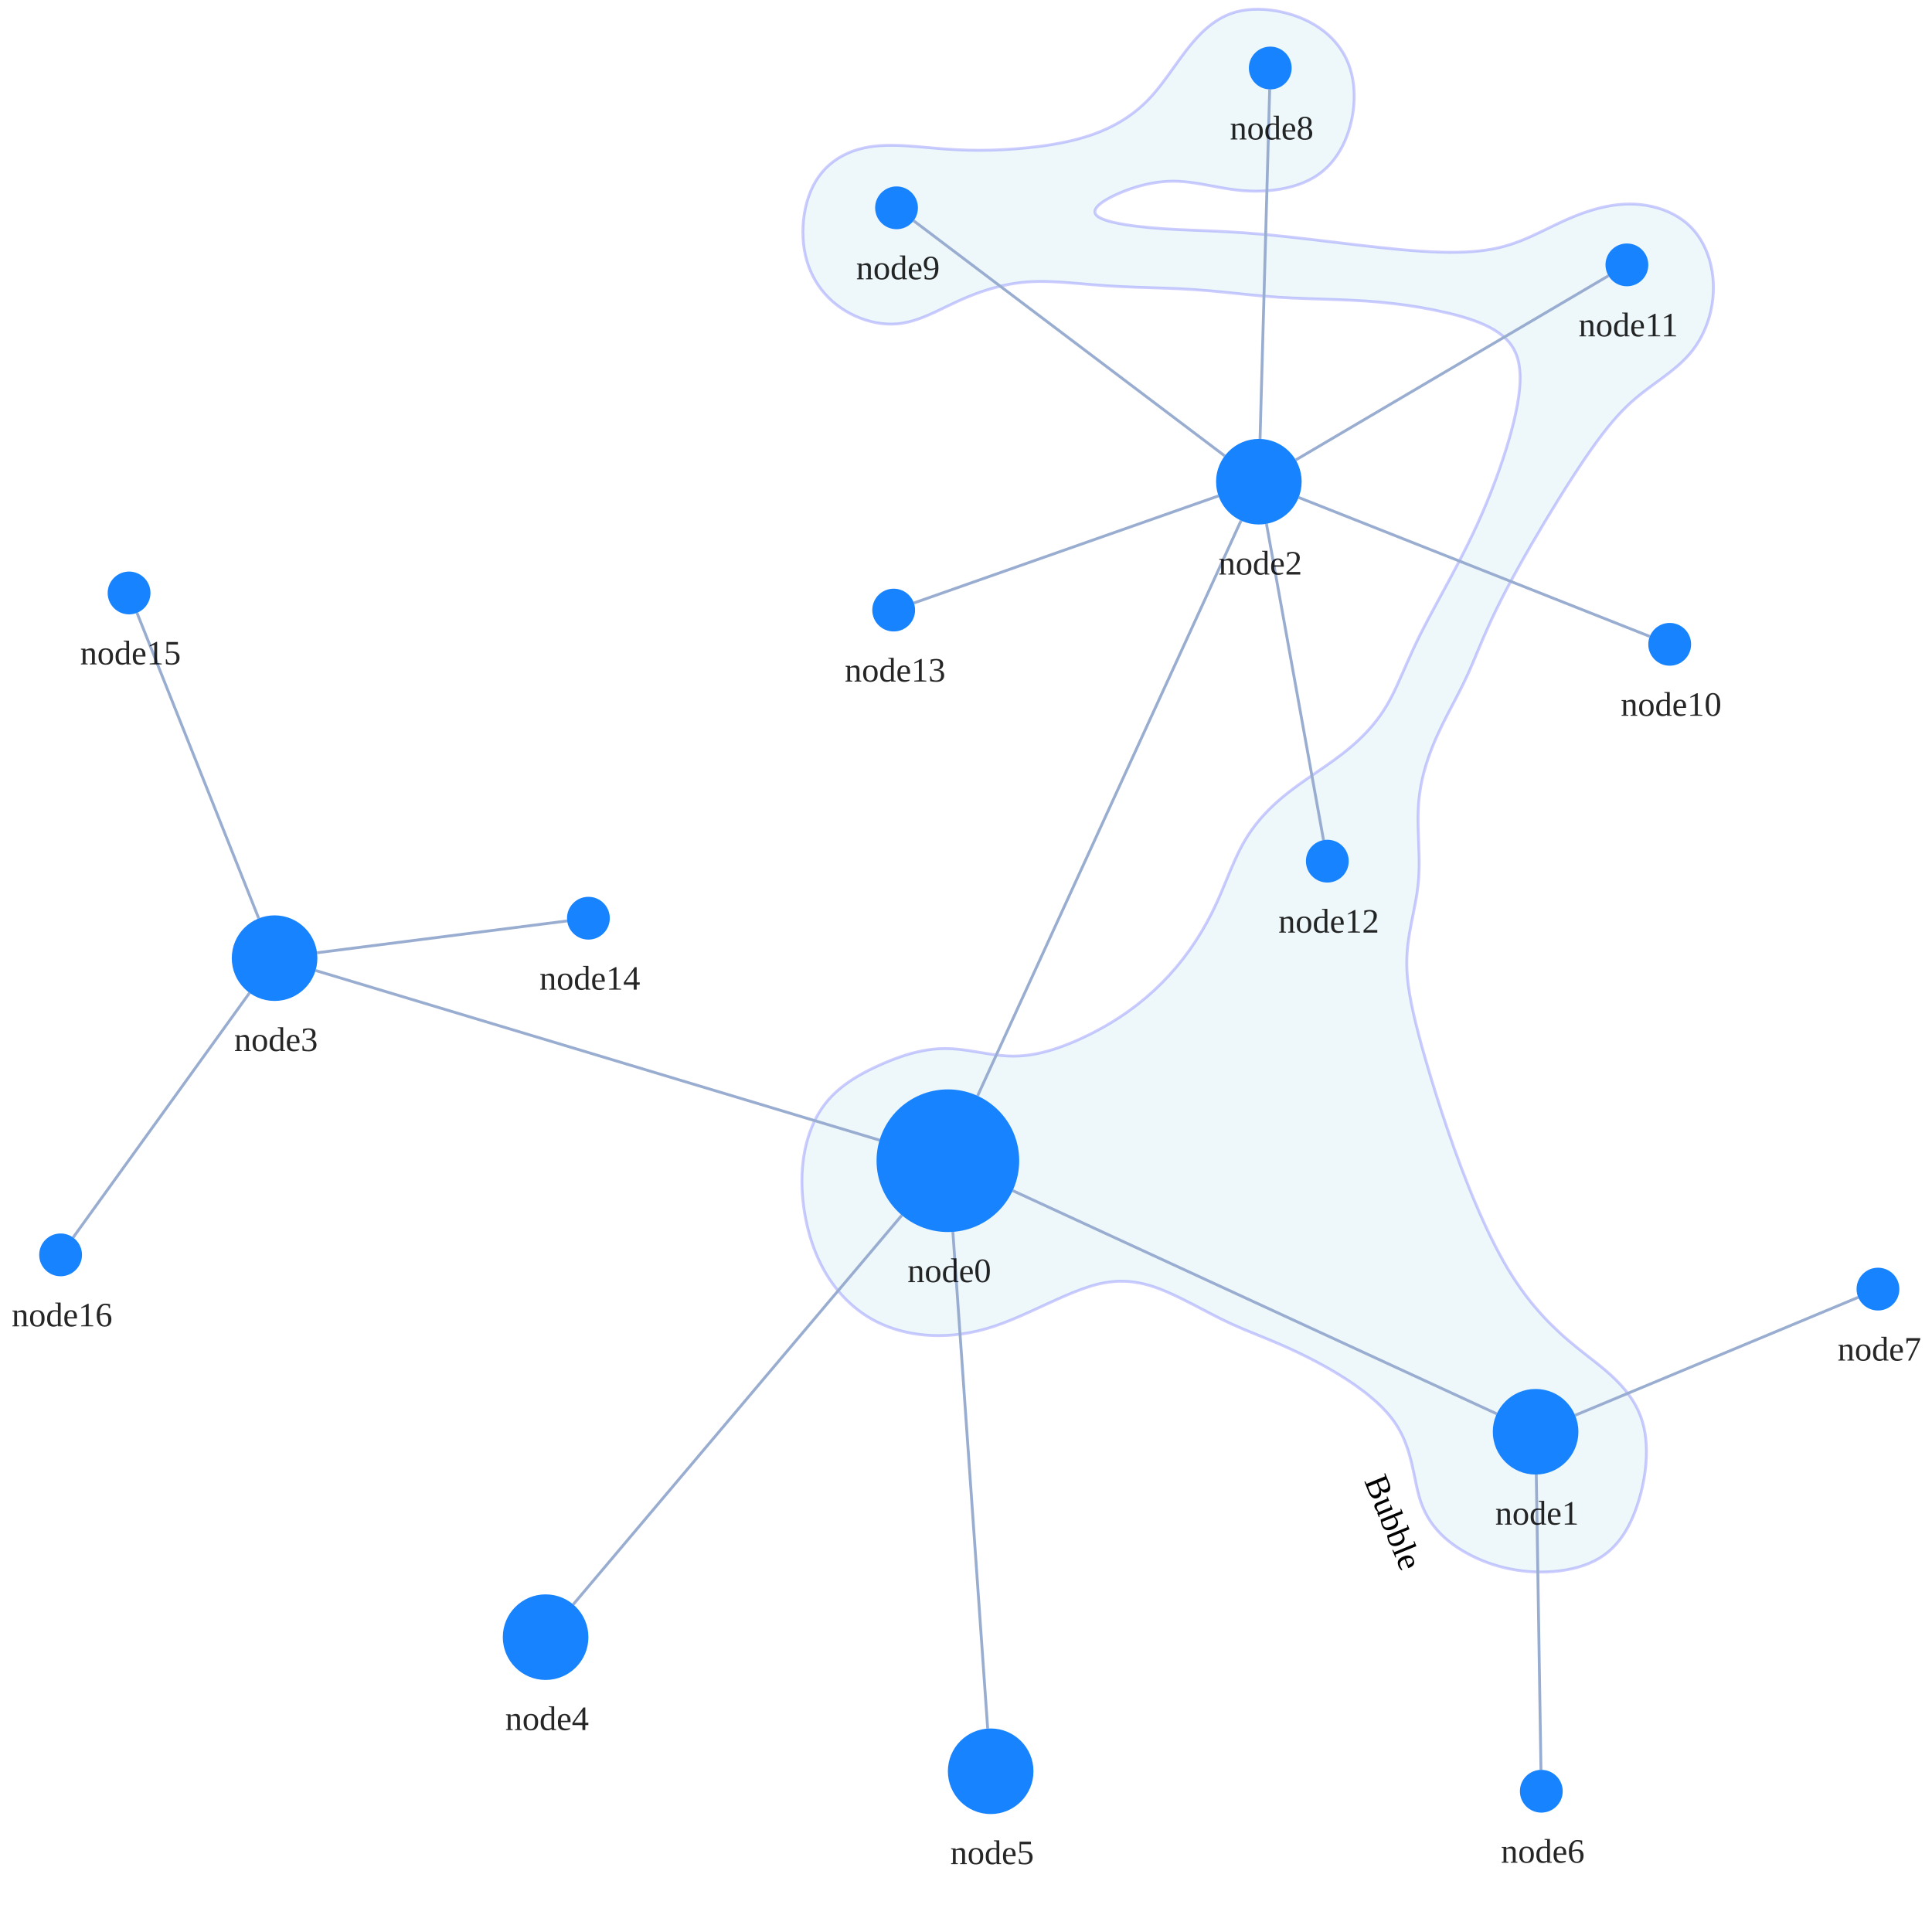
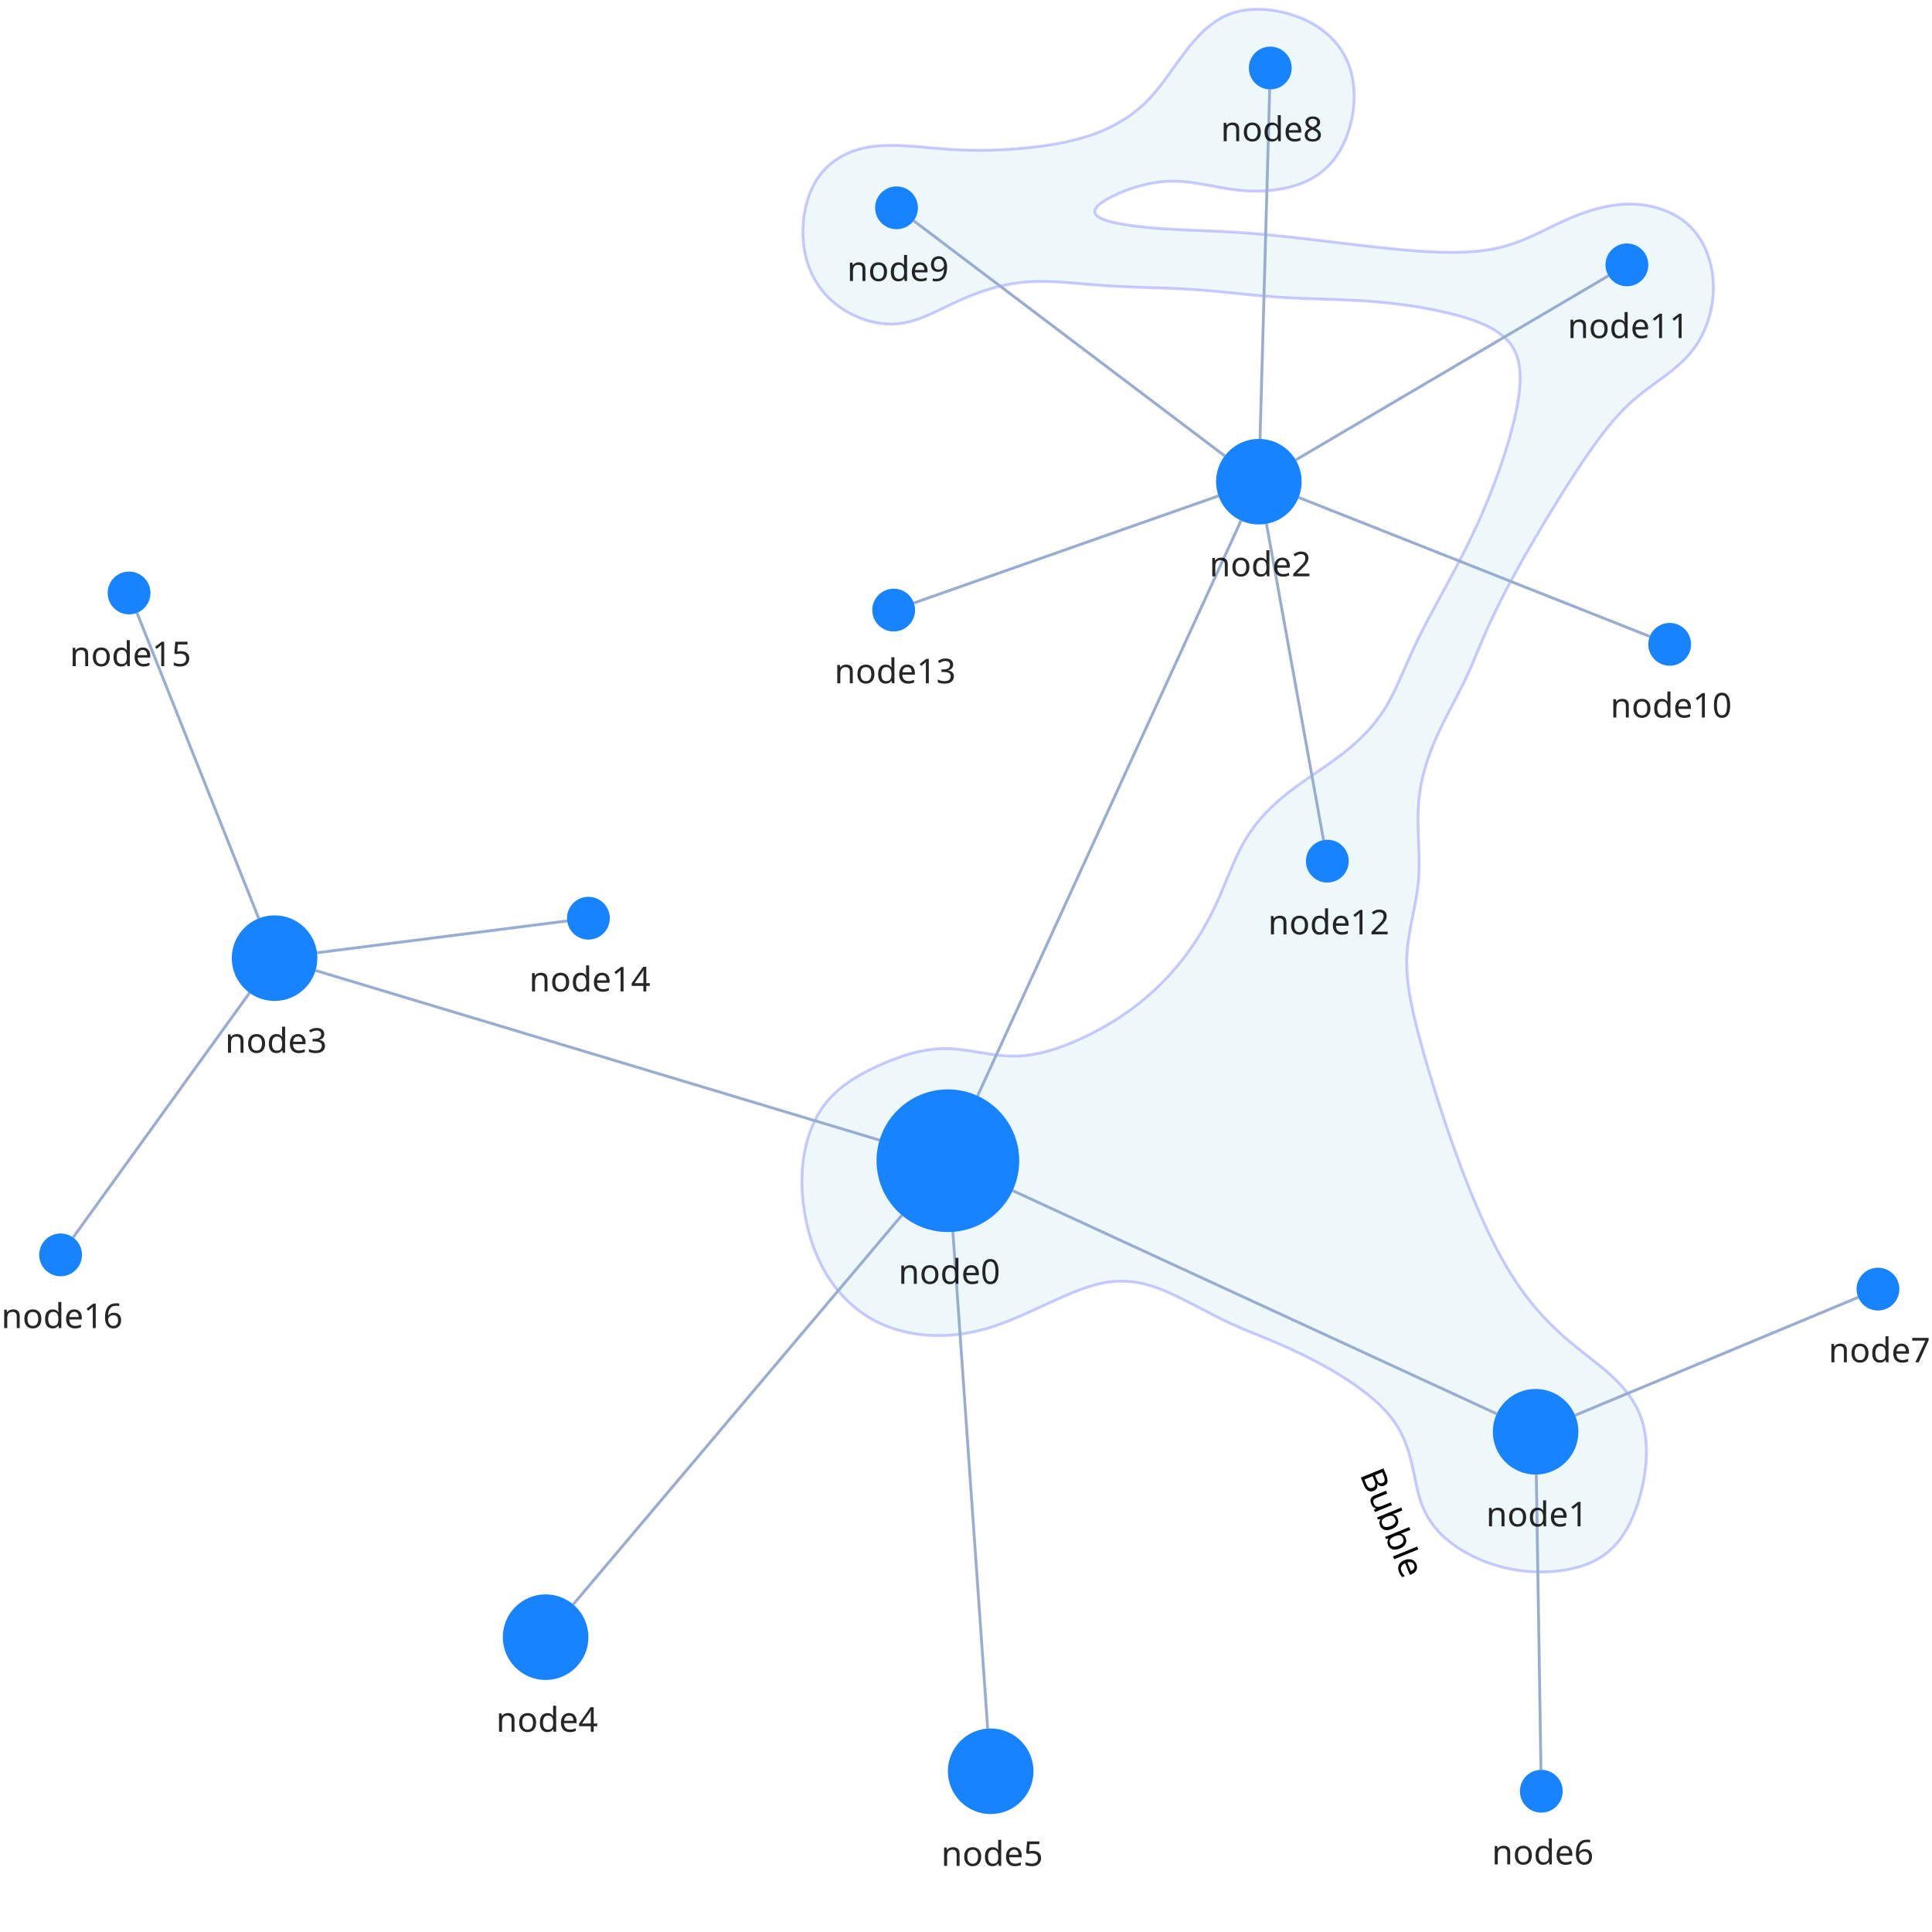
<svg xmlns="http://www.w3.org/2000/svg" width="500" height="500" style="background: transparent; position: absolute; outline: none;" color-interpolation-filters="sRGB" tabindex="1">
  <defs />
  <g transform="matrix(0.738356,0,0,0.738356,82.8731,59.68875)">
    <g fill="none">
      <g fill="none" />
      <g fill="none">
        <g>
          <path fill="rgba(173,216,230,1)" d="M 178.17,23.503 C 179.055 24.388,180.003 25.224,181 26 C 181.997 26.776,183.06 27.502,184.154 28.16 C 185.249 28.819,186.399 29.422,187.568 29.951 C 188.737 30.479,189.949 30.947,191.167 31.333 C 192.385 31.72,193.634 32.039,194.877 32.272 C 196.119 32.504,197.381 32.663,198.623 32.728 C 199.866 32.794,201.112 32.776,202.333 32.667 C 203.555 32.558,204.757 32.346,205.951 32.074 C 207.144 31.802,208.319 31.438,209.494 31.037 C 210.669 30.636,211.831 30.16,213 29.667 C 214.169 29.173,215.331 28.623,216.506 28.074 C 217.681 27.525,218.856 26.938,220.049 26.37 C 221.243 25.802,222.443 25.218,223.667 24.667 C 224.89 24.115,226.13 23.572,227.389 23.062 C 228.648 22.551,229.926 22.06,231.222 21.605 C 232.519 21.15,233.833 20.72,235.167 20.333 C 236.5 19.947,237.852 19.591,239.222 19.284 C 240.593 18.977,241.981 18.708,243.389 18.494 C 244.796 18.28,246.222 18.112,247.667 18 C 249.111 17.888,250.574 17.837,252.056 17.821 C 253.537 17.805,255.037 17.844,256.556 17.901 C 258.074 17.959,259.611 18.06,261.167 18.167 C 262.722 18.274,264.296 18.412,265.889 18.543 C 267.481 18.675,269.093 18.825,270.722 18.957 C 272.352 19.088,274.001 19.223,275.667 19.333 C 277.332 19.443,279.021 19.535,280.716 19.617 C 282.412 19.7,283.265 19.735,285.84 19.827 C 288.414 19.92,293.586 20.08,296.16 20.173 C 298.735 20.265,299.588 20.3,301.284 20.383 C 302.979 20.465,304.667 20.556,306.333 20.667 C 308 20.778,309.646 20.909,311.284 21.049 C 312.922 21.189,314.541 21.348,316.16 21.506 C 317.78 21.665,319.387 21.835,321 22 C 322.613 22.165,324.22 22.335,325.84 22.494 C 327.459 22.652,329.078 22.811,330.716 22.951 C 332.354 23.091,334 23.222,335.667 23.333 C 337.333 23.444,339.021 23.535,340.716 23.617 C 342.412 23.7,343.265 23.735,345.84 23.827 C 348.414 23.92,353.586 24.08,356.16 24.173 C 358.735 24.265,359.588 24.3,361.284 24.383 C 362.979 24.465,364.668 24.555,366.333 24.667 C 367.999 24.779,369.648 24.907,371.278 25.056 C 372.907 25.204,374.519 25.37,376.111 25.556 C 377.704 25.741,379.278 25.944,380.833 26.167 C 382.389 26.389,383.926 26.63,385.444 26.889 C 386.963 27.148,388.463 27.426,389.944 27.722 C 391.426 28.019,392.891 28.332,394.333 28.667 C 395.776 29.001,397.208 29.35,398.599 29.728 C 399.99 30.107,401.362 30.504,402.679 30.938 C 403.996 31.372,405.282 31.831,406.5 32.333 C 407.718 32.835,408.893 33.368,409.988 33.951 C 411.082 34.533,412.121 35.152,413.068 35.827 C 414.014 36.502,414.891 37.219,415.667 38 C 416.442 38.781,417.13 39.607,417.722 40.512 C 418.315 41.418,418.815 42.379,419.222 43.432 C 419.63 44.486,419.944 45.607,420.167 46.833 C 420.389 48.06,420.519 49.366,420.556 50.79 C 420.593 52.214,420.537 53.73,420.389 55.377 C 420.241 57.023,419.998 58.78,419.667 60.667 C 419.335 62.553,418.904 64.583,418.398 66.694 C 417.892 68.806,417.293 71.046,416.63 73.333 C 415.966 75.62,415.219 78.009,414.417 80.417 C 413.614 82.824,412.738 85.306,411.815 87.778 C 410.892 90.25,409.904 92.769,408.88 95.25 C 407.855 97.731,406.773 100.228,405.667 102.667 C 404.56 105.105,403.401 107.521,402.241 109.883 C 401.08 112.245,399.883 114.57,398.704 116.84 C 397.525 119.109,396.327 121.335,395.167 123.5 C 394.006 125.665,392.846 127.78,391.741 129.827 C 390.636 131.874,389.549 133.866,388.537 135.784 C 387.525 137.702,386.556 139.556,385.667 141.333 C 384.778 143.111,383.969 144.813,383.204 146.451 C 382.438 148.088,381.747 149.652,381.074 151.16 C 380.401 152.669,379.784 154.109,379.167 155.5 C 378.549 156.891,377.969 158.22,377.37 159.506 C 376.772 160.792,376.191 162.023,375.574 163.216 C 374.957 164.409,374.336 165.554,373.667 166.667 C 372.997 167.779,372.295 168.851,371.559 169.892 C 370.822 170.933,370.048 171.937,369.247 172.914 C 368.445 173.89,367.61 174.832,366.75 175.75 C 365.89 176.668,364.999 177.555,364.086 178.42 C 363.174 179.285,362.234 180.122,361.275 180.941 C 360.316 181.76,359.332 182.554,358.333 183.333 C 357.335 184.113,356.313 184.868,355.284 185.617 C 354.255 186.366,353.735 186.735,352.16 187.827 C 350.586 188.92,347.414 191.08,345.84 192.173 C 344.265 193.265,343.745 193.634,342.716 194.383 C 341.687 195.132,340.665 195.887,339.667 196.667 C 338.668 197.446,337.684 198.24,336.725 199.059 C 335.766 199.878,334.826 200.715,333.914 201.58 C 333.001 202.445,332.11 203.332,331.25 204.25 C 330.39 205.168,329.555 206.11,328.753 207.086 C 327.952 208.063,327.178 209.067,326.441 210.108 C 325.705 211.149,325.001 212.223,324.333 213.333 C 323.666 214.443,323.04 215.596,322.435 216.769 C 321.83 217.941,321.262 219.151,320.704 220.37 C 320.145 221.59,319.875 222.208,319.083 224.083 C 318.292 225.958,316.745 229.745,315.954 231.62 C 315.162 233.495,314.89 234.113,314.333 235.333 C 313.776 236.554,313.204 237.759,312.611 238.944 C 312.019 240.13,311.407 241.296,310.778 242.444 C 310.148 243.593,309.5 244.722,308.833 245.833 C 308.167 246.944,307.481 248.037,306.778 249.111 C 306.074 250.185,305.352 251.241,304.611 252.278 C 303.87 253.315,303.111 254.333,302.333 255.333 C 301.556 256.333,300.759 257.315,299.944 258.278 C 299.13 259.241,298.296 260.185,297.444 261.111 C 296.593 262.037,295.722 262.944,294.833 263.833 C 293.944 264.722,293.037 265.593,292.111 266.444 C 291.185 267.296,290.241 268.13,289.278 268.944 C 288.315 269.759,287.333 270.556,286.333 271.333 C 285.333 272.111,284.315 272.87,283.278 273.611 C 282.241 274.352,281.185 275.074,280.111 275.778 C 279.037 276.481,277.944 277.167,276.833 277.833 C 275.722 278.5,274.593 279.148,273.444 279.778 C 272.296 280.407,271.13 281.019,269.944 281.611 C 268.759 282.204,267.555 282.779,266.333 283.333 C 265.112 283.887,263.869 284.429,262.614 284.935 C 261.359 285.441,260.085 285.929,258.802 286.37 C 257.52 286.812,256.221 287.225,254.917 287.583 C 253.612 287.941,252.295 288.262,250.975 288.519 C 249.655 288.775,248.326 288.985,246.997 289.12 C 245.668 289.256,244.333 289.331,243 289.333 C 241.667 289.336,240.333 289.251,239 289.136 C 237.667 289.021,237 288.938,235 288.642 C 233 288.346,229 287.654,227 287.358 C 225 287.062,224.333 286.979,223 286.864 C 221.667 286.749,220.333 286.664,219 286.667 C 217.667 286.669,216.332 286.744,215.003 286.88 C 213.674 287.015,212.345 287.225,211.025 287.481 C 209.705 287.738,208.388 288.059,207.083 288.417 C 205.779 288.775,204.48 289.188,203.198 289.63 C 201.915 290.071,200.641 290.559,199.386 291.065 C 198.131 291.571,196.887 292.112,195.667 292.667 C 194.446 293.222,193.239 293.794,192.062 294.395 C 190.885 294.996,189.726 295.615,188.605 296.272 C 187.484 296.928,186.387 297.609,185.333 298.333 C 184.28 299.058,183.257 299.813,182.284 300.617 C 181.311 301.422,180.374 302.263,179.494 303.16 C 178.613 304.058,177.777 305,177 306 C 176.223 307,175.5 308.058,174.833 309.16 C 174.167 310.263,173.556 311.422,173 312.617 C 172.444 313.813,171.944 315.058,171.5 316.333 C 171.056 317.609,170.667 318.928,170.333 320.272 C 170 321.615,169.722 322.996,169.5 324.395 C 169.278 325.794,169.112 327.225,169 328.667 C 168.888 330.109,168.834 331.577,168.83 333.046 C 168.826 334.515,168.878 336.003,168.975 337.481 C 169.073 338.96,169.223 340.448,169.417 341.917 C 169.61 343.386,169.853 344.855,170.136 346.296 C 170.419 347.738,170.748 349.17,171.114 350.565 C 171.48 351.96,171.889 353.335,172.333 354.667 C 172.777 355.998,173.259 357.296,173.778 358.556 C 174.296 359.815,174.852 361.037,175.444 362.222 C 176.037 363.407,176.667 364.556,177.333 365.667 C 178 366.778,178.704 367.852,179.444 368.889 C 180.185 369.926,180.963 370.926,181.778 371.889 C 182.593 372.852,183.444 373.778,184.333 374.667 C 185.223 375.555,186.147 376.408,187.114 377.219 C 188.081 378.03,189.085 378.803,190.136 379.531 C 191.186 380.258,192.277 380.945,193.417 381.583 C 194.557 382.221,195.74 382.816,196.975 383.358 C 198.211 383.9,199.493 384.396,200.83 384.836 C 202.168 385.277,203.556 385.669,205 386 C 206.444 386.331,207.945 386.614,209.497 386.824 C 211.048 387.034,212.655 387.188,214.309 387.259 C 215.962 387.33,217.668 387.336,219.417 387.25 C 221.166 387.164,222.964 387.003,224.802 386.741 C 226.641 386.478,228.526 386.133,230.448 385.676 C 232.369 385.219,234.337 384.661,236.333 384 C 238.33 383.339,240.377 382.541,242.426 381.71 C 244.475 380.879,246.562 379.936,248.63 379.012 C 250.698 378.088,252.784 377.097,254.833 376.167 C 256.883 375.237,258.932 374.282,260.926 373.432 C 262.92 372.582,264.895 371.751,266.796 371.068 C 268.698 370.385,270.557 369.774,272.333 369.333 C 274.11 368.892,275.812 368.6,277.454 368.423 C 279.096 368.246,280.664 368.217,282.185 368.272 C 283.707 368.326,285.164 368.507,286.583 368.75 C 288.003 368.993,289.367 369.341,290.704 369.728 C 292.04 370.116,293.33 370.587,294.602 371.077 C 295.873 371.567,297.109 372.116,298.333 372.667 C 299.558 373.218,300.757 373.798,301.951 374.383 C 303.144 374.967,303.735 375.265,305.494 376.173 C 307.253 377.08,310.747 378.92,312.506 379.827 C 314.265 380.735,314.856 381.033,316.049 381.617 C 317.243 382.202,318.442 382.776,319.667 383.333 C 320.891 383.89,322.127 384.421,323.398 384.96 C 324.67 385.499,325.96 386.02,327.296 386.568 C 328.633 387.116,329.997 387.662,331.417 388.25 C 332.836 388.838,334.293 389.439,335.815 390.099 C 337.336 390.758,338.904 391.445,340.546 392.207 C 342.188 392.968,343.895 393.776,345.667 394.667 C 347.439 395.557,349.311 396.521,351.179 397.549 C 353.047 398.578,354.99 399.681,356.877 400.84 C 358.763 401.998,360.681 403.224,362.5 404.5 C 364.319 405.776,366.126 407.113,367.79 408.494 C 369.455 409.874,371.064 411.311,372.488 412.784 C 373.912 414.257,375.222 415.782,376.333 417.333 C 377.444 418.885,378.356 420.488,379.154 422.093 C 379.953 423.698,380.566 425.34,381.123 426.963 C 381.681 428.586,382.097 430.228,382.5 431.833 C 382.903 433.438,383.208 435.043,383.543 436.593 C 383.879 438.142,384.158 439.673,384.512 441.13 C 384.866 442.586,385.216 444.002,385.667 445.333 C 386.117 446.665,386.632 447.924,387.216 449.117 C 387.8 450.311,388.459 451.43,389.173 452.494 C 389.887 453.558,390.669 454.553,391.5 455.5 C 392.331 456.447,393.224 457.331,394.16 458.173 C 395.097 459.014,396.088 459.8,397.117 460.549 C 398.146 461.298,399.224 461.999,400.333 462.667 C 401.443 463.334,402.594 463.964,403.775 464.552 C 404.956 465.141,406.174 465.692,407.42 466.198 C 408.666 466.703,409.945 467.168,411.25 467.583 C 412.555 467.999,413.89 468.371,415.247 468.691 C 416.604 469.011,417.989 469.285,419.392 469.503 C 420.795 469.721,422.225 469.89,423.667 470 C 425.108 470.11,426.579 470.168,428.04 470.164 C 429.501 470.159,430.98 470.1,432.432 469.975 C 433.884 469.851,435.338 469.668,436.75 469.417 C 438.162 469.166,439.561 468.853,440.901 468.469 C 442.242 468.085,443.555 467.637,444.793 467.114 C 446.032 466.592,447.224 465.999,448.333 465.333 C 449.443 464.667,450.479 463.924,451.451 463.117 C 452.422 462.311,453.319 461.43,454.16 460.494 C 455.002 459.558,455.776 458.553,456.5 457.5 C 457.224 456.447,457.887 455.331,458.506 454.173 C 459.126 453.014,459.689 451.8,460.216 450.549 C 460.743 449.298,461.222 447.997,461.667 446.667 C 462.111 445.336,462.521 443.959,462.883 442.568 C 463.245 441.177,463.57 439.749,463.84 438.321 C 464.109 436.893,464.335 435.44,464.5 434 C 464.665 432.56,464.78 431.107,464.827 429.679 C 464.874 428.251,464.866 426.823,464.784 425.432 C 464.702 424.041,464.558 422.666,464.333 421.333 C 464.109 420.001,463.818 418.707,463.435 417.435 C 463.052 416.164,462.596 414.929,462.037 413.704 C 461.478 412.478,460.836 411.281,460.083 410.083 C 459.33 408.886,458.485 407.707,457.519 406.519 C 456.552 405.33,455.485 404.151,454.287 402.954 C 453.09 401.756,451.775 400.566,450.333 399.333 C 448.892 398.101,447.306 396.888,445.639 395.559 C 443.972 394.229,442.176 392.882,440.333 391.358 C 438.491 389.834,436.546 388.24,434.583 386.417 C 432.62 384.594,430.583 382.647,428.556 380.42 C 426.528 378.192,424.454 375.789,422.417 373.052 C 420.38 370.316,418.326 367.324,416.333 364 C 414.341 360.676,412.365 356.964,410.46 353.108 C 408.555 349.252,406.686 345.063,404.901 340.864 C 403.116 336.666,401.384 332.242,399.75 327.917 C 398.116 323.592,396.55 319.149,395.099 314.914 C 393.647 310.678,392.279 306.433,391.04 302.503 C 389.801 298.573,388.666 294.768,387.667 291.333 C 386.667 287.899,385.8 284.776,385.043 281.895 C 384.286 279.014,383.658 276.449,383.123 274.049 C 382.588 271.65,382.171 269.516,381.833 267.5 C 381.496 265.484,381.263 263.683,381.099 261.951 C 380.934 260.218,380.862 258.652,380.846 257.105 C 380.829 255.558,380.894 254.12,381 252.667 C 381.106 251.213,381.284 249.798,381.481 248.383 C 381.679 246.967,381.796 246.265,382.185 244.173 C 382.574 242.08,383.426 237.92,383.815 235.827 C 384.204 233.735,384.321 233.033,384.519 231.617 C 384.716 230.202,384.889 228.778,385 227.333 C 385.111 225.889,385.16 224.424,385.185 222.951 C 385.21 221.477,385.204 220.735,385.148 218.494 C 385.093 216.253,384.907 211.747,384.852 209.506 C 384.796 207.265,384.79 206.523,384.815 205.049 C 384.84 203.576,384.887 202.11,385 200.667 C 385.113 199.223,385.28 197.796,385.494 196.389 C 385.708 194.981,385.977 193.593,386.284 192.222 C 386.591 190.852,386.947 189.5,387.333 188.167 C 387.72 186.833,388.15 185.519,388.605 184.222 C 389.06 182.926,389.551 181.648,390.062 180.389 C 390.572 179.13,391.113 177.89,391.667 176.667 C 392.22 175.443,392.798 174.243,393.383 173.049 C 393.967 171.856,394.265 171.265,395.173 169.506 C 396.08 167.747,397.92 164.253,398.827 162.494 C 399.735 160.735,400.033 160.144,400.617 158.951 C 401.202 157.757,401.775 156.561,402.333 155.333 C 402.892 154.106,403.418 152.879,403.969 151.586 C 404.521 150.294,405.053 148.984,405.642 147.58 C 406.23 146.177,406.825 144.73,407.5 143.167 C 408.175 141.603,408.881 139.971,409.691 138.198 C 410.502 136.424,411.368 134.558,412.364 132.525 C 413.36 130.492,414.447 128.327,415.667 126 C 416.887 123.673,418.253 121.146,419.685 118.562 C 421.117 115.977,422.679 113.226,424.259 110.494 C 425.84 107.761,427.512 104.924,429.167 102.167 C 430.821 99.409,432.531 96.609,434.185 93.951 C 435.84 91.292,437.512 88.652,439.093 86.216 C 440.673 83.78,442.225 81.439,443.667 79.333 C 445.108 77.227,446.457 75.325,447.741 73.58 C 449.025 71.835,450.216 70.294,451.37 68.864 C 452.525 67.434,453.605 66.177,454.667 65 C 455.728 63.823,456.735 62.788,457.741 61.802 C 458.747 60.817,459.716 59.942,460.704 59.086 C 461.691 58.23,462.666 57.452,463.667 56.667 C 464.668 55.882,465.689 55.134,466.71 54.377 C 467.73 53.619,468.77 52.881,469.79 52.123 C 470.811 51.366,471.837 50.615,472.833 49.833 C 473.829 49.051,474.819 48.263,475.765 47.432 C 476.712 46.601,477.64 45.751,478.512 44.846 C 479.385 43.94,480.225 43.001,481 42 C 481.775 40.999,482.501 39.941,483.164 38.843 C 483.826 37.744,484.433 36.59,484.975 35.407 C 485.517 34.225,486.001 32.997,486.417 31.75 C 486.832 30.503,487.186 29.219,487.469 27.926 C 487.752 26.633,487.97 25.312,488.114 23.991 C 488.258 22.67,488.334 21.33,488.333 20 C 488.333 18.67,488.259 17.329,488.111 16.012 C 487.963 14.695,487.741 13.379,487.444 12.099 C 487.148 10.819,486.778 9.551,486.333 8.333 C 485.889 7.115,485.37 5.922,484.778 4.79 C 484.185 3.658,483.519 2.564,482.778 1.543 C 482.037 0.523,481.22 -0.447,480.333 -1.333 C 479.447 -2.22,478.477 -3.037,477.457 -3.778 C 476.436 -4.519,475.342 -5.185,474.21 -5.778 C 473.078 -6.37,471.885 -6.889,470.667 -7.333 C 469.449 -7.778,468.181 -8.148,466.901 -8.444 C 465.621 -8.741,464.305 -8.963,462.988 -9.111 C 461.671 -9.259,460.331 -9.332,459 -9.333 C 457.669 -9.335,456.332 -9.256,455.003 -9.12 C 453.674 -8.985,452.345 -8.775,451.025 -8.519 C 449.705 -8.262,448.388 -7.941,447.083 -7.583 C 445.779 -7.225,444.48 -6.812,443.198 -6.37 C 441.915 -5.929,440.641 -5.441,439.386 -4.935 C 438.131 -4.429,436.89 -3.885,435.667 -3.333 C 434.443 -2.781,433.245 -2.2,432.043 -1.623 C 430.842 -1.047,429.658 -0.453,428.457 0.123 C 427.255 0.7,426.06 1.282,424.833 1.833 C 423.607 2.385,422.374 2.93,421.099 3.432 C 419.823 3.934,418.529 4.418,417.179 4.846 C 415.829 5.274,414.448 5.668,413 6 C 411.552 6.332,410.059 6.61,408.491 6.836 C 406.923 7.063,405.299 7.234,403.593 7.358 C 401.886 7.483,400.114 7.555,398.25 7.583 C 396.386 7.612,394.448 7.592,392.407 7.531 C 390.367 7.47,388.244 7.363,386.009 7.219 C 383.775 7.075,381.44 6.886,379 6.667 C 376.56 6.447,373.988 6.181,371.37 5.901 C 368.753 5.621,366.025 5.305,363.296 4.988 C 360.568 4.671,357.765 4.329,355 4 C 352.235 3.671,349.432 3.329,346.704 3.012 C 343.975 2.695,341.247 2.379,338.63 2.099 C 336.012 1.819,333.441 1.555,331 1.333 C 328.559 1.112,326.227 0.929,323.985 0.769 C 321.742 0.608,319.61 0.485,317.543 0.37 C 315.476 0.256,313.505 0.17,311.583 0.083 C 309.662 -0.003,307.82 -0.071,306.012 -0.148 C 304.205 -0.225,302.462 -0.293,300.738 -0.38 C 299.013 -0.466,297.332 -0.554,295.667 -0.667 C 294.002 -0.779,292.344 -0.907,290.747 -1.056 C 289.15 -1.204,287.572 -1.37,286.086 -1.556 C 284.601 -1.741,283.158 -1.944,281.833 -2.167 C 280.508 -2.389,279.251 -2.63,278.136 -2.889 C 277.021 -3.148,275.998 -3.426,275.142 -3.722 C 274.286 -4.019,273.554 -4.334,273 -4.667 C 272.446 -4.999,272.061 -5.353,271.818 -5.719 C 271.575 -6.085,271.499 -6.47,271.543 -6.864 C 271.587 -7.258,271.783 -7.668,272.083 -8.083 C 272.384 -8.499,272.82 -8.927,273.346 -9.358 C 273.871 -9.789,274.517 -10.229,275.238 -10.67 C 275.958 -11.11,276.782 -11.558,277.667 -12 C 278.551 -12.442,279.523 -12.893,280.543 -13.321 C 281.564 -13.749,282.658 -14.177,283.79 -14.568 C 284.922 -14.959,286.115 -15.337,287.333 -15.667 C 288.551 -15.996,289.819 -16.3,291.099 -16.543 C 292.379 -16.786,293.695 -16.992,295.012 -17.123 C 296.329 -17.255,297.668 -17.332,299 -17.333 C 300.332 -17.335,301.666 -17.252,303.003 -17.133 C 304.341 -17.013,305.678 -16.82,307.025 -16.617 C 308.371 -16.415,309.721 -16.159,311.083 -15.917 C 312.445 -15.674,313.814 -15.4,315.198 -15.16 C 316.581 -14.921,317.974 -14.672,319.386 -14.478 C 320.797 -14.285,322.224 -14.107,323.667 -14 C 325.109 -13.893,326.579 -13.832,328.04 -13.836 C 329.501 -13.841,330.98 -13.9,332.432 -14.025 C 333.884 -14.149,335.338 -14.332,336.75 -14.583 C 338.162 -14.834,339.561 -15.147,340.901 -15.531 C 342.242 -15.915,343.555 -16.363,344.793 -16.886 C 346.032 -17.408,347.224 -18.001,348.333 -18.667 C 349.442 -19.332,350.48 -20.077,351.448 -20.88 C 352.415 -21.682,353.308 -22.559,354.136 -23.481 C 354.964 -24.404,355.721 -25.392,356.417 -26.417 C 357.112 -27.441,357.74 -28.522,358.309 -29.63 C 358.878 -30.738,359.382 -31.892,359.83 -33.065 C 360.279 -34.238,360.667 -35.448,361 -36.667 C 361.333 -37.886,361.612 -39.133,361.83 -40.38 C 362.048 -41.627,362.211 -42.892,362.309 -44.148 C 362.406 -45.404,362.445 -46.67,362.417 -47.917 C 362.388 -49.164,362.297 -50.41,362.136 -51.63 C 361.974 -52.849,361.748 -54.059,361.448 -55.231 C 361.147 -56.404,360.778 -57.558,360.333 -58.667 C 359.889 -59.776,359.369 -60.853,358.781 -61.886 C 358.192 -62.919,357.53 -63.915,356.802 -64.864 C 356.075 -65.814,355.277 -66.723,354.417 -67.583 C 353.557 -68.443,352.629 -69.26,351.642 -70.025 C 350.655 -70.789,349.604 -71.507,348.497 -72.17 C 347.39 -72.832,346.219 -73.446,345 -74 C 343.781 -74.554,342.494 -75.058,341.185 -75.494 C 339.877 -75.93,338.512 -76.311,337.148 -76.617 C 335.784 -76.924,334.383 -77.169,333 -77.333 C 331.617 -77.498,330.216 -77.595,328.852 -77.605 C 327.488 -77.615,326.123 -77.551,324.815 -77.395 C 323.506 -77.239,322.22 -76.999,321 -76.667 C 319.78 -76.334,318.613 -75.903,317.494 -75.401 C 316.374 -74.899,315.311 -74.305,314.284 -73.654 C 313.257 -73.004,312.28 -72.274,311.333 -71.5 C 310.387 -70.726,309.484 -69.885,308.605 -69.012 C 307.726 -68.14,306.885 -67.212,306.062 -66.265 C 305.239 -65.319,304.447 -64.33,303.667 -63.333 C 302.886 -62.337,302.505 -61.829,301.38 -60.287 C 300.255 -58.745,298.042 -55.625,296.917 -54.083 C 295.792 -52.542,295.41 -52.034,294.63 -51.037 C 293.849 -50.04,293.059 -49.052,292.231 -48.102 C 291.404 -47.151,290.557 -46.221,289.667 -45.333 C 288.776 -44.446,287.852 -43.593,286.889 -42.778 C 285.926 -41.963,284.926 -41.185,283.889 -40.444 C 282.852 -39.704,281.778 -39,280.667 -38.333 C 279.556 -37.667,278.407 -37.037,277.222 -36.444 C 276.037 -35.852,274.815 -35.296,273.556 -34.778 C 272.296 -34.259,270.998 -33.778,269.667 -33.333 C 268.335 -32.888,266.96 -32.483,265.565 -32.108 C 264.17 -31.734,262.738 -31.396,261.296 -31.086 C 259.855 -30.777,258.386 -30.501,256.917 -30.25 C 255.448 -29.999,253.96 -29.779,252.481 -29.58 C 251.003 -29.382,249.515 -29.211,248.046 -29.059 C 246.577 -28.906,245.111 -28.778,243.667 -28.667 C 242.223 -28.555,240.798 -28.463,239.383 -28.389 C 237.967 -28.315,236.57 -28.259,235.173 -28.222 C 233.776 -28.185,232.391 -28.167,231 -28.167 C 229.609 -28.167,228.224 -28.185,226.827 -28.222 C 225.43 -28.259,224.033 -28.315,222.617 -28.389 C 221.202 -28.463,219.777 -28.558,218.333 -28.667 C 216.889 -28.775,215.423 -28.913,213.954 -29.04 C 212.485 -29.168,210.997 -29.314,209.519 -29.432 C 208.04 -29.55,206.552 -29.672,205.083 -29.75 C 203.614 -29.828,202.145 -29.894,200.704 -29.901 C 199.262 -29.908,197.83 -29.888,196.435 -29.793 C 195.04 -29.699,193.664 -29.558,192.333 -29.333 C 191.003 -29.109,189.702 -28.815,188.451 -28.444 C 187.2 -28.074,185.986 -27.63,184.827 -27.111 C 183.669 -26.593,182.553 -26,181.5 -25.333 C 180.447 -24.667,179.442 -23.926,178.506 -23.111 C 177.57 -22.296,176.689 -21.407,175.883 -20.444 C 175.076 -19.481,174.332 -18.441,173.667 -17.333 C 173.001 -16.225,172.407 -15.031,171.889 -13.796 C 171.37 -12.562,170.926 -11.253,170.556 -9.926 C 170.185 -8.599,169.889 -7.216,169.667 -5.833 C 169.444 -4.451,169.296 -3.031,169.222 -1.63 C 169.148 -0.228,169.148 1.191,169.222 2.574 C 169.296 3.957,169.445 5.337,169.667 6.667 C 169.888 7.996,170.186 9.297,170.552 10.552 C 170.919 11.808,171.359 13.026,171.864 14.198 C 172.369 15.369,172.945 16.501,173.583 17.583 C 174.221 18.666,174.927 19.705,175.691 20.691 C 176.456 21.678,177.285 22.618,178.17 23.503 C 179.055 24.388,180.003 25.224,181 26" class="key" fill-opacity="0.2" stroke="rgba(0,0,255,1)" stroke-opacity="0.2" />
        </g>
        <g fill="none" class="label" transform="matrix(0.378162,0.92574,-0.92574,0.378162,386.611,447.8732)">
          <g>
            <path fill="none" d="M -20.22,0 l 41.44,0 l 0,23 l-41.44 0 z" class="background" opacity="0.75" stroke-width="0" x="-20.22" y="0" width="41.44" height="23" />
          </g>
          <g>
-             <text fill="rgba(0,0,0,1)" dominant-baseline="central" paint-order="stroke" dx="0.5" dy="11.5px" class="text" font-size="12" text-anchor="middle">
+             <text fill="rgba(0,0,0,1)" dominant-baseline="central" paint-order="stroke" dx="0.5" dy="11.5px" class="text" font-size="12" font-family="system-ui, sans-serif" text-anchor="middle">
              Bubble
            </text>
          </g>
        </g>
      </g>
      <g fill="none">
        <g fill="none" marker-start="false" marker-end="false">
          <g fill="none" marker-start="false" marker-end="false" stroke="transparent" stroke-width="3" />
          <g>
            <path fill="none" d="M 242.702,336.469 L 412.379,414.718" class="key" stroke-width="1" stroke="rgba(153,173,209,1)" />
            <path fill="none" d="M 242.702,336.469 L 412.379,414.718" class="key" stroke-width="3" stroke="transparent" />
          </g>
        </g>
        <g fill="none" marker-start="false" marker-end="false">
          <g fill="none" marker-start="false" marker-end="false" stroke="transparent" stroke-width="3" />
          <g>
            <path fill="none" d="M 230.41,303.27 L 322.754,101.638" class="key" stroke-width="1" stroke="rgba(153,173,209,1)" />
            <path fill="none" d="M 230.41,303.27 L 322.754,101.638" class="key" stroke-width="3" stroke="transparent" />
          </g>
        </g>
        <g fill="none" marker-start="false" marker-end="false">
          <g fill="none" marker-start="false" marker-end="false" stroke="transparent" stroke-width="3" />
          <g>
            <path fill="none" d="M 196.06,318.798 L -1.636,259.321" class="key" stroke-width="1" stroke="rgba(153,173,209,1)" />
            <path fill="none" d="M 196.06,318.798 L -1.636,259.321" class="key" stroke-width="3" stroke="transparent" />
          </g>
        </g>
        <g fill="none" marker-start="false" marker-end="false">
          <g fill="none" marker-start="false" marker-end="false" stroke="transparent" stroke-width="3" />
          <g>
            <path fill="none" d="M 203.872,345.102 L 88.677,481.539" class="key" stroke-width="1" stroke="rgba(153,173,209,1)" />
            <path fill="none" d="M 203.872,345.102 L 88.677,481.539" class="key" stroke-width="3" stroke="transparent" />
          </g>
        </g>
        <g fill="none" marker-start="false" marker-end="false">
          <g fill="none" marker-start="false" marker-end="false" stroke="transparent" stroke-width="3" />
          <g>
            <path fill="none" d="M 221.748,350.939 L 233.951,525.037" class="key" stroke-width="1" stroke="rgba(153,173,209,1)" />
            <path fill="none" d="M 221.748,350.939 L 233.951,525.037" class="key" stroke-width="3" stroke="transparent" />
          </g>
        </g>
        <g fill="none" marker-start="false" marker-end="false">
          <g fill="none" marker-start="false" marker-end="false" stroke="transparent" stroke-width="3" />
          <g>
            <path fill="none" d="M 426.238,435.998 L 427.881,539.501" class="key" stroke-width="1" stroke="rgba(153,173,209,1)" />
            <path fill="none" d="M 426.238,435.998 L 427.881,539.501" class="key" stroke-width="3" stroke="transparent" />
          </g>
        </g>
        <g fill="none" marker-start="false" marker-end="false">
          <g fill="none" marker-start="false" marker-end="false" stroke="transparent" stroke-width="3" />
          <g>
            <path fill="none" d="M 439.846,415.231 L 539.077,373.885" class="key" stroke-width="1" stroke="rgba(153,173,209,1)" />
            <path fill="none" d="M 439.846,415.231 L 539.077,373.885" class="key" stroke-width="3" stroke="transparent" />
          </g>
        </g>
        <g fill="none" marker-start="false" marker-end="false">
          <g fill="none" marker-start="false" marker-end="false" stroke="transparent" stroke-width="3" />
          <g>
            <path fill="none" d="M 329.414,73.006 L 332.793,-49.503" class="key" stroke-width="1" stroke="rgba(153,173,209,1)" />
            <path fill="none" d="M 329.414,73.006 L 332.793,-49.503" class="key" stroke-width="3" stroke="transparent" />
          </g>
        </g>
        <g fill="none" marker-start="false" marker-end="false">
          <g fill="none" marker-start="false" marker-end="false" stroke="transparent" stroke-width="3" />
          <g>
            <path fill="none" d="M 317.034,78.955 L 207.983,-3.477" class="key" stroke-width="1" stroke="rgba(153,173,209,1)" />
            <path fill="none" d="M 317.034,78.955 L 207.983,-3.477" class="key" stroke-width="3" stroke="transparent" />
          </g>
        </g>
        <g fill="none" marker-start="false" marker-end="false">
          <g fill="none" marker-start="false" marker-end="false" stroke="transparent" stroke-width="3" />
          <g>
            <path fill="none" d="M 342.947,93.521 L 466.026,142.24" class="key" stroke-width="1" stroke="rgba(153,173,209,1)" />
            <path fill="none" d="M 342.947,93.521 L 466.026,142.24" class="key" stroke-width="3" stroke="transparent" />
          </g>
        </g>
        <g fill="none" marker-start="false" marker-end="false">
          <g fill="none" marker-start="false" marker-end="false" stroke="transparent" stroke-width="3" />
          <g>
            <path fill="none" d="M 341.924,80.386 L 451.538,15.807" class="key" stroke-width="1" stroke="rgba(153,173,209,1)" />
            <path fill="none" d="M 341.924,80.386 L 451.538,15.807" class="key" stroke-width="3" stroke="transparent" />
          </g>
        </g>
        <g fill="none" marker-start="false" marker-end="false">
          <g fill="none" marker-start="false" marker-end="false" stroke="transparent" stroke-width="3" />
          <g>
            <path fill="none" d="M 331.664,102.762 L 351.668,213.619" class="key" stroke-width="1" stroke="rgba(153,173,209,1)" />
            <path fill="none" d="M 331.664,102.762 L 351.668,213.619" class="key" stroke-width="3" stroke="transparent" />
          </g>
        </g>
        <g fill="none" marker-start="false" marker-end="false">
          <g fill="none" marker-start="false" marker-end="false" stroke="transparent" stroke-width="3" />
          <g>
            <path fill="none" d="M 314.849,92.975 L 208.075,130.513" class="key" stroke-width="1" stroke="rgba(153,173,209,1)" />
            <path fill="none" d="M 314.849,92.975 L 208.075,130.513" class="key" stroke-width="3" stroke="transparent" />
          </g>
        </g>
        <g fill="none" marker-start="false" marker-end="false">
          <g fill="none" marker-start="false" marker-end="false" stroke="transparent" stroke-width="3" />
          <g>
            <path fill="none" d="M -1.12,253.106 L 86.56,241.947" class="key" stroke-width="1" stroke="rgba(153,173,209,1)" />
            <path fill="none" d="M -1.12,253.106 L 86.56,241.947" class="key" stroke-width="3" stroke="transparent" />
          </g>
        </g>
        <g fill="none" marker-start="false" marker-end="false">
          <g fill="none" marker-start="false" marker-end="false" stroke="transparent" stroke-width="3" />
          <g>
            <path fill="none" d="M -21.552,241.065 L -64.224,133.967" class="key" stroke-width="1" stroke="rgba(153,173,209,1)" />
            <path fill="none" d="M -21.552,241.065 L -64.224,133.967" class="key" stroke-width="3" stroke="transparent" />
          </g>
        </g>
        <g fill="none" marker-start="false" marker-end="false">
          <g fill="none" marker-start="false" marker-end="false" stroke="transparent" stroke-width="3" />
          <g>
            <path fill="none" d="M -24.774,267.166 L -86.613,352.917" class="key" stroke-width="1" stroke="rgba(153,173,209,1)" />
            <path fill="none" d="M -24.774,267.166 L -86.613,352.917" class="key" stroke-width="3" stroke="transparent" />
          </g>
        </g>
      </g>
      <g fill="none">
        <g fill="none" x="220" y="326" transform="matrix(1,0,0,1,220,326)">
          <g>
            <circle fill="rgba(23,131,255,1)" class="key" stroke-width="0" stroke="rgba(0,0,0,1)" r="25" />
          </g>
          <g fill="none" class="label" transform="matrix(1,0,0,1,0,27)">
            <g>
-               <text fill="rgba(0,0,0,1)" dominant-baseline="central" paint-order="stroke" dx="0.5" dy="11.5px" class="text" font-size="12" text-anchor="middle" fill-opacity="0.85" font-weight="400">
+               <text fill="rgba(0,0,0,1)" dominant-baseline="central" paint-order="stroke" dx="0.5" dy="11.5px" class="text" font-size="12" font-family="system-ui, sans-serif" text-anchor="middle" fill-opacity="0.85" font-weight="400">
                node0
              </text>
            </g>
          </g>
        </g>
        <g fill="none" x="426" y="421" transform="matrix(1,0,0,1,426,421)">
          <g>
            <circle fill="rgba(23,131,255,1)" class="key" stroke-width="0" stroke="rgba(0,0,0,1)" r="15" />
          </g>
          <g fill="none" class="label" transform="matrix(1,0,0,1,0,17)">
            <g>
-               <text fill="rgba(0,0,0,1)" dominant-baseline="central" paint-order="stroke" dx="0.5" dy="11.5px" class="text" font-size="12" text-anchor="middle" fill-opacity="0.85" font-weight="400">
+               <text fill="rgba(0,0,0,1)" dominant-baseline="central" paint-order="stroke" dx="0.5" dy="11.5px" class="text" font-size="12" font-family="system-ui, sans-serif" text-anchor="middle" fill-opacity="0.85" font-weight="400">
                node1
              </text>
            </g>
          </g>
        </g>
        <g fill="none" x="329" y="88" transform="matrix(1,0,0,1,329,88)">
          <g>
            <circle fill="rgba(23,131,255,1)" class="key" stroke-width="0" stroke="rgba(0,0,0,1)" r="15" />
          </g>
          <g fill="none" class="label" transform="matrix(1,0,0,1,0,17)">
            <g>
-               <text fill="rgba(0,0,0,1)" dominant-baseline="central" paint-order="stroke" dx="0.5" dy="11.5px" class="text" font-size="12" text-anchor="middle" fill-opacity="0.85" font-weight="400">
+               <text fill="rgba(0,0,0,1)" dominant-baseline="central" paint-order="stroke" dx="0.5" dy="11.5px" class="text" font-size="12" font-family="system-ui, sans-serif" text-anchor="middle" fill-opacity="0.85" font-weight="400">
                node2
              </text>
            </g>
          </g>
        </g>
        <g fill="none" x="-16" y="255" transform="matrix(1,0,0,1,-16,255)">
          <g>
            <circle fill="rgba(23,131,255,1)" class="key" stroke-width="0" stroke="rgba(0,0,0,1)" r="15" />
          </g>
          <g fill="none" class="label" transform="matrix(1,0,0,1,0,17)">
            <g>
-               <text fill="rgba(0,0,0,1)" dominant-baseline="central" paint-order="stroke" dx="0.5" dy="11.5px" class="text" font-size="12" text-anchor="middle" fill-opacity="0.85" font-weight="400">
+               <text fill="rgba(0,0,0,1)" dominant-baseline="central" paint-order="stroke" dx="0.5" dy="11.5px" class="text" font-size="12" font-family="system-ui, sans-serif" text-anchor="middle" fill-opacity="0.85" font-weight="400">
                node3
              </text>
            </g>
          </g>
        </g>
        <g fill="none" x="79" y="493" transform="matrix(1,0,0,1,79,493)">
          <g>
            <circle fill="rgba(23,131,255,1)" class="key" stroke-width="0" stroke="rgba(0,0,0,1)" r="15" />
          </g>
          <g fill="none" class="label" transform="matrix(1,0,0,1,0,17)">
            <g>
-               <text fill="rgba(0,0,0,1)" dominant-baseline="central" paint-order="stroke" dx="0.5" dy="11.5px" class="text" font-size="12" text-anchor="middle" fill-opacity="0.85" font-weight="400">
+               <text fill="rgba(0,0,0,1)" dominant-baseline="central" paint-order="stroke" dx="0.5" dy="11.5px" class="text" font-size="12" font-family="system-ui, sans-serif" text-anchor="middle" fill-opacity="0.85" font-weight="400">
                node4
              </text>
            </g>
          </g>
        </g>
        <g fill="none" x="235" y="540" transform="matrix(1,0,0,1,235,540)">
          <g>
            <circle fill="rgba(23,131,255,1)" class="key" stroke-width="0" stroke="rgba(0,0,0,1)" r="15" />
          </g>
          <g fill="none" class="label" transform="matrix(1,0,0,1,0,17)">
            <g>
-               <text fill="rgba(0,0,0,1)" dominant-baseline="central" paint-order="stroke" dx="0.5" dy="11.5px" class="text" font-size="12" text-anchor="middle" fill-opacity="0.85" font-weight="400">
+               <text fill="rgba(0,0,0,1)" dominant-baseline="central" paint-order="stroke" dx="0.5" dy="11.5px" class="text" font-size="12" font-family="system-ui, sans-serif" text-anchor="middle" fill-opacity="0.85" font-weight="400">
                node5
              </text>
            </g>
          </g>
        </g>
        <g fill="none" x="428" y="547" transform="matrix(1,0,0,1,428,547)">
          <g>
            <circle fill="rgba(23,131,255,1)" class="key" stroke-width="0" stroke="rgba(0,0,0,1)" r="7.5" />
          </g>
          <g fill="none" class="label" transform="matrix(1,0,0,1,0,9.5)">
            <g>
-               <text fill="rgba(0,0,0,1)" dominant-baseline="central" paint-order="stroke" dx="0.5" dy="11.5px" class="text" font-size="12" text-anchor="middle" fill-opacity="0.85" font-weight="400">
+               <text fill="rgba(0,0,0,1)" dominant-baseline="central" paint-order="stroke" dx="0.5" dy="11.5px" class="text" font-size="12" font-family="system-ui, sans-serif" text-anchor="middle" fill-opacity="0.85" font-weight="400">
                node6
              </text>
            </g>
          </g>
        </g>
        <g fill="none" x="546" y="371" transform="matrix(1,0,0,1,546,371)">
          <g>
            <circle fill="rgba(23,131,255,1)" class="key" stroke-width="0" stroke="rgba(0,0,0,1)" r="7.5" />
          </g>
          <g fill="none" class="label" transform="matrix(1,0,0,1,0,9.5)">
            <g>
-               <text fill="rgba(0,0,0,1)" dominant-baseline="central" paint-order="stroke" dx="0.5" dy="11.5px" class="text" font-size="12" text-anchor="middle" fill-opacity="0.85" font-weight="400">
+               <text fill="rgba(0,0,0,1)" dominant-baseline="central" paint-order="stroke" dx="0.5" dy="11.5px" class="text" font-size="12" font-family="system-ui, sans-serif" text-anchor="middle" fill-opacity="0.85" font-weight="400">
                node7
              </text>
            </g>
          </g>
        </g>
        <g fill="none" x="333" y="-57" transform="matrix(1,0,0,1,333,-57)">
          <g>
            <circle fill="rgba(23,131,255,1)" class="key" stroke-width="0" stroke="rgba(0,0,0,1)" r="7.5" />
          </g>
          <g fill="none" class="label" transform="matrix(1,0,0,1,0,9.5)">
            <g>
-               <text fill="rgba(0,0,0,1)" dominant-baseline="central" paint-order="stroke" dx="0.5" dy="11.5px" class="text" font-size="12" text-anchor="middle" fill-opacity="0.85" font-weight="400">
+               <text fill="rgba(0,0,0,1)" dominant-baseline="central" paint-order="stroke" dx="0.5" dy="11.5px" class="text" font-size="12" font-family="system-ui, sans-serif" text-anchor="middle" fill-opacity="0.85" font-weight="400">
                node8
              </text>
            </g>
          </g>
        </g>
        <g fill="none" x="202" y="-8" transform="matrix(1,0,0,1,202,-8)">
          <g>
            <circle fill="rgba(23,131,255,1)" class="key" stroke-width="0" stroke="rgba(0,0,0,1)" r="7.5" />
          </g>
          <g fill="none" class="label" transform="matrix(1,0,0,1,0,9.5)">
            <g>
-               <text fill="rgba(0,0,0,1)" dominant-baseline="central" paint-order="stroke" dx="0.5" dy="11.5px" class="text" font-size="12" text-anchor="middle" fill-opacity="0.85" font-weight="400">
+               <text fill="rgba(0,0,0,1)" dominant-baseline="central" paint-order="stroke" dx="0.5" dy="11.5px" class="text" font-size="12" font-family="system-ui, sans-serif" text-anchor="middle" fill-opacity="0.85" font-weight="400">
                node9
              </text>
            </g>
          </g>
        </g>
        <g fill="none" x="473" y="145" transform="matrix(1,0,0,1,473,145)">
          <g>
            <circle fill="rgba(23,131,255,1)" class="key" stroke-width="0" stroke="rgba(0,0,0,1)" r="7.5" />
          </g>
          <g fill="none" class="label" transform="matrix(1,0,0,1,0,9.5)">
            <g>
-               <text fill="rgba(0,0,0,1)" dominant-baseline="central" paint-order="stroke" dx="0.5" dy="11.5px" class="text" font-size="12" text-anchor="middle" fill-opacity="0.85" font-weight="400">
+               <text fill="rgba(0,0,0,1)" dominant-baseline="central" paint-order="stroke" dx="0.5" dy="11.5px" class="text" font-size="12" font-family="system-ui, sans-serif" text-anchor="middle" fill-opacity="0.85" font-weight="400">
                node10
              </text>
            </g>
          </g>
        </g>
        <g fill="none" x="458" y="12" transform="matrix(1,0,0,1,458,12)">
          <g>
            <circle fill="rgba(23,131,255,1)" class="key" stroke-width="0" stroke="rgba(0,0,0,1)" r="7.5" />
          </g>
          <g fill="none" class="label" transform="matrix(1,0,0,1,0,9.5)">
            <g>
-               <text fill="rgba(0,0,0,1)" dominant-baseline="central" paint-order="stroke" dx="0.5" dy="11.5px" class="text" font-size="12" text-anchor="middle" fill-opacity="0.85" font-weight="400">
+               <text fill="rgba(0,0,0,1)" dominant-baseline="central" paint-order="stroke" dx="0.5" dy="11.5px" class="text" font-size="12" font-family="system-ui, sans-serif" text-anchor="middle" fill-opacity="0.85" font-weight="400">
                node11
              </text>
            </g>
          </g>
        </g>
        <g fill="none" x="353" y="221" transform="matrix(1,0,0,1,353,221)">
          <g>
            <circle fill="rgba(23,131,255,1)" class="key" stroke-width="0" stroke="rgba(0,0,0,1)" r="7.5" />
          </g>
          <g fill="none" class="label" transform="matrix(1,0,0,1,0,9.5)">
            <g>
-               <text fill="rgba(0,0,0,1)" dominant-baseline="central" paint-order="stroke" dx="0.5" dy="11.5px" class="text" font-size="12" text-anchor="middle" fill-opacity="0.85" font-weight="400">
+               <text fill="rgba(0,0,0,1)" dominant-baseline="central" paint-order="stroke" dx="0.5" dy="11.5px" class="text" font-size="12" font-family="system-ui, sans-serif" text-anchor="middle" fill-opacity="0.85" font-weight="400">
                node12
              </text>
            </g>
          </g>
        </g>
        <g fill="none" x="201" y="133" transform="matrix(1,0,0,1,201,133)">
          <g>
            <circle fill="rgba(23,131,255,1)" class="key" stroke-width="0" stroke="rgba(0,0,0,1)" r="7.5" />
          </g>
          <g fill="none" class="label" transform="matrix(1,0,0,1,0,9.5)">
            <g>
-               <text fill="rgba(0,0,0,1)" dominant-baseline="central" paint-order="stroke" dx="0.5" dy="11.5px" class="text" font-size="12" text-anchor="middle" fill-opacity="0.85" font-weight="400">
+               <text fill="rgba(0,0,0,1)" dominant-baseline="central" paint-order="stroke" dx="0.5" dy="11.5px" class="text" font-size="12" font-family="system-ui, sans-serif" text-anchor="middle" fill-opacity="0.85" font-weight="400">
                node13
              </text>
            </g>
          </g>
        </g>
        <g fill="none" x="94" y="241" transform="matrix(1,0,0,1,94,241)">
          <g>
            <circle fill="rgba(23,131,255,1)" class="key" stroke-width="0" stroke="rgba(0,0,0,1)" r="7.5" />
          </g>
          <g fill="none" class="label" transform="matrix(1,0,0,1,0,9.5)">
            <g>
-               <text fill="rgba(0,0,0,1)" dominant-baseline="central" paint-order="stroke" dx="0.5" dy="11.5px" class="text" font-size="12" text-anchor="middle" fill-opacity="0.85" font-weight="400">
+               <text fill="rgba(0,0,0,1)" dominant-baseline="central" paint-order="stroke" dx="0.5" dy="11.5px" class="text" font-size="12" font-family="system-ui, sans-serif" text-anchor="middle" fill-opacity="0.85" font-weight="400">
                node14
              </text>
            </g>
          </g>
        </g>
        <g fill="none" x="-67" y="127" transform="matrix(1,0,0,1,-67,127)">
          <g>
            <circle fill="rgba(23,131,255,1)" class="key" stroke-width="0" stroke="rgba(0,0,0,1)" r="7.5" />
          </g>
          <g fill="none" class="label" transform="matrix(1,0,0,1,0,9.5)">
            <g>
-               <text fill="rgba(0,0,0,1)" dominant-baseline="central" paint-order="stroke" dx="0.5" dy="11.5px" class="text" font-size="12" text-anchor="middle" fill-opacity="0.85" font-weight="400">
+               <text fill="rgba(0,0,0,1)" dominant-baseline="central" paint-order="stroke" dx="0.5" dy="11.5px" class="text" font-size="12" font-family="system-ui, sans-serif" text-anchor="middle" fill-opacity="0.85" font-weight="400">
                node15
              </text>
            </g>
          </g>
        </g>
        <g fill="none" x="-91" y="359" transform="matrix(1,0,0,1,-91,359)">
          <g>
            <circle fill="rgba(23,131,255,1)" class="key" stroke-width="0" stroke="rgba(0,0,0,1)" r="7.5" />
          </g>
          <g fill="none" class="label" transform="matrix(1,0,0,1,0,9.5)">
            <g>
-               <text fill="rgba(0,0,0,1)" dominant-baseline="central" paint-order="stroke" dx="0.5" dy="11.5px" class="text" font-size="12" text-anchor="middle" fill-opacity="0.85" font-weight="400">
+               <text fill="rgba(0,0,0,1)" dominant-baseline="central" paint-order="stroke" dx="0.5" dy="11.5px" class="text" font-size="12" font-family="system-ui, sans-serif" text-anchor="middle" fill-opacity="0.85" font-weight="400">
                node16
              </text>
            </g>
          </g>
        </g>
      </g>
    </g>
  </g>
</svg>
